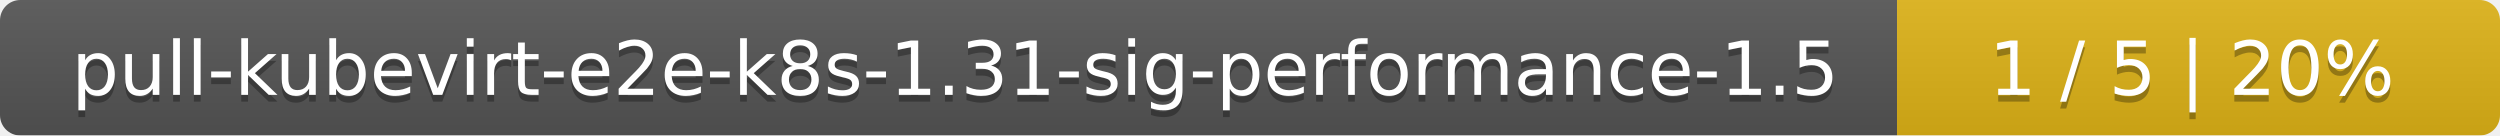
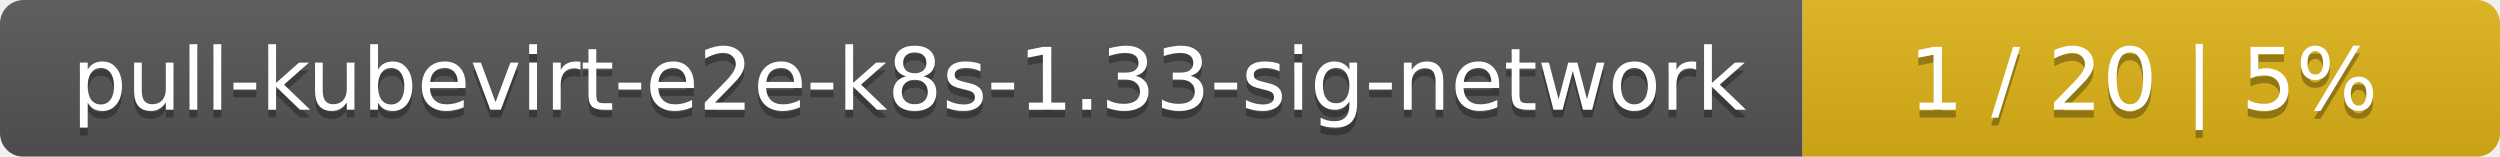
- <svg xmlns="http://www.w3.org/2000/svg" width="369" height="20">
+ <svg xmlns="http://www.w3.org/2000/svg" width="319" height="20">
  <linearGradient id="smooth" x2="0" y2="100%">
    <stop offset="0" stop-color="#bbb" stop-opacity=".1" />
    <stop offset="1" stop-opacity=".1" />
  </linearGradient>
  <mask id="round">
-     <rect width="369" height="20" rx="3" fill="#fff" />
+     <rect width="319" height="20" rx="3" fill="#fff" />
  </mask>
  <g mask="url(#round)">
-     <rect width="280" height="20" fill="#555" />
-     <rect x="280" width="89" height="20" fill="#dfb317" />
-     <rect width="369" height="20" fill="url(#smooth)" />
+     <rect width="230" height="20" fill="#555" />
+     <rect x="230" width="89" height="20" fill="#dfb317" />
+     <rect width="319" height="20" fill="url(#smooth)" />
  </g>
  <g fill="#fff" text-anchor="middle" font-family="DejaVu Sans,Verdana,Geneva,sans-serif" font-size="11">
-     <text x="141" y="15" fill="#010101" fill-opacity=".3">pull-kubevirt-e2e-k8s-1.31-sig-performance-1.5</text>
-     <text x="141" y="14">pull-kubevirt-e2e-k8s-1.31-sig-performance-1.5</text>
-     <text x="323.5" y="15" fill="#010101" fill-opacity=".3">1 / 5    |    20%</text>
-     <text x="323.5" y="14">1 / 5    |    20%</text>
+     <text x="116" y="15" fill="#010101" fill-opacity=".3">pull-kubevirt-e2e-k8s-1.33-sig-network</text>
+     <text x="116" y="14">pull-kubevirt-e2e-k8s-1.33-sig-network</text>
+     <text x="273.5" y="15" fill="#010101" fill-opacity=".3">1 / 20    |    5%</text>
+     <text x="273.5" y="14">1 / 20    |    5%</text>
  </g>
</svg>
